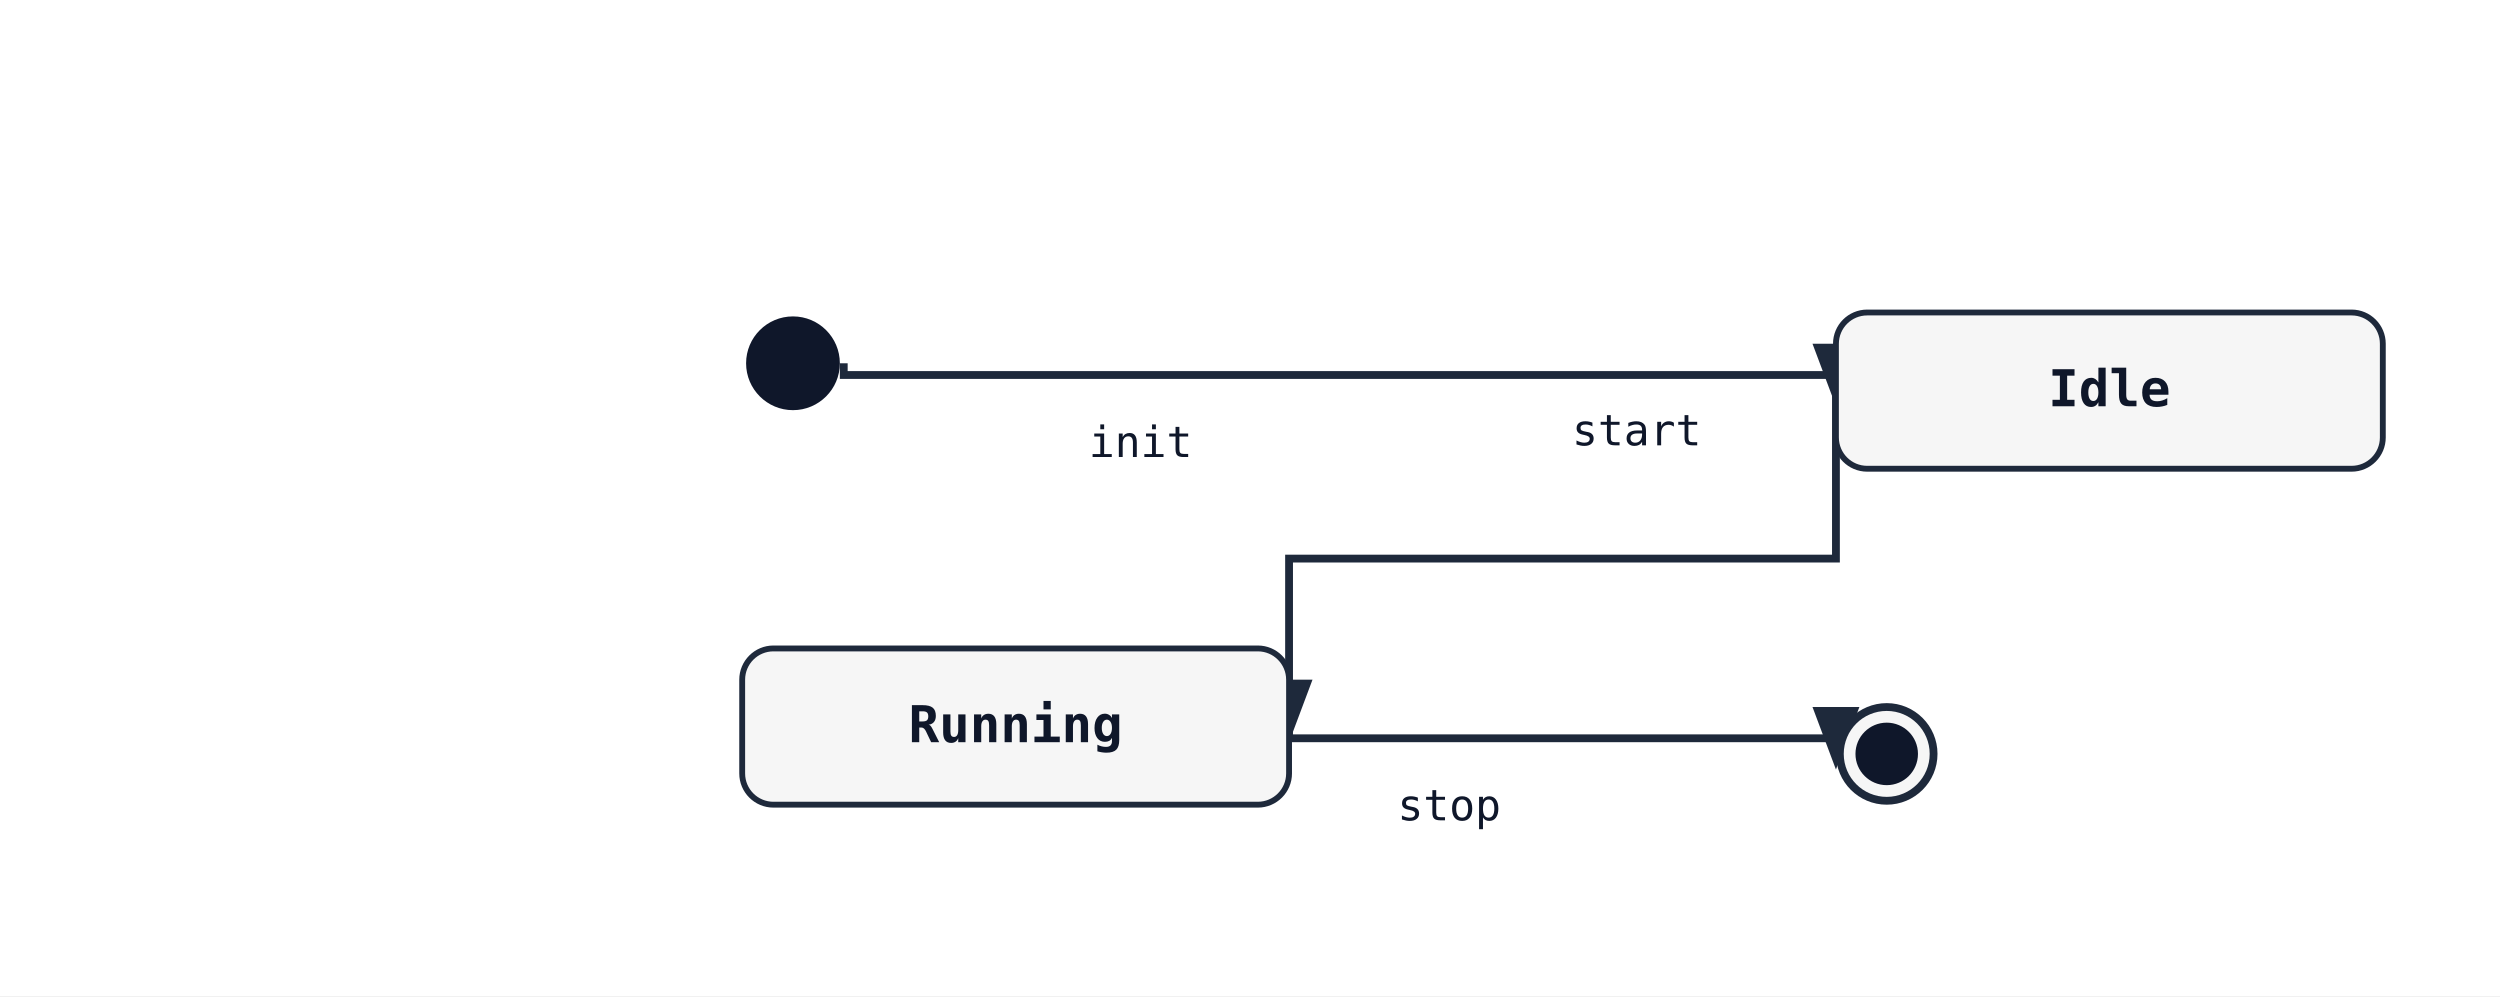
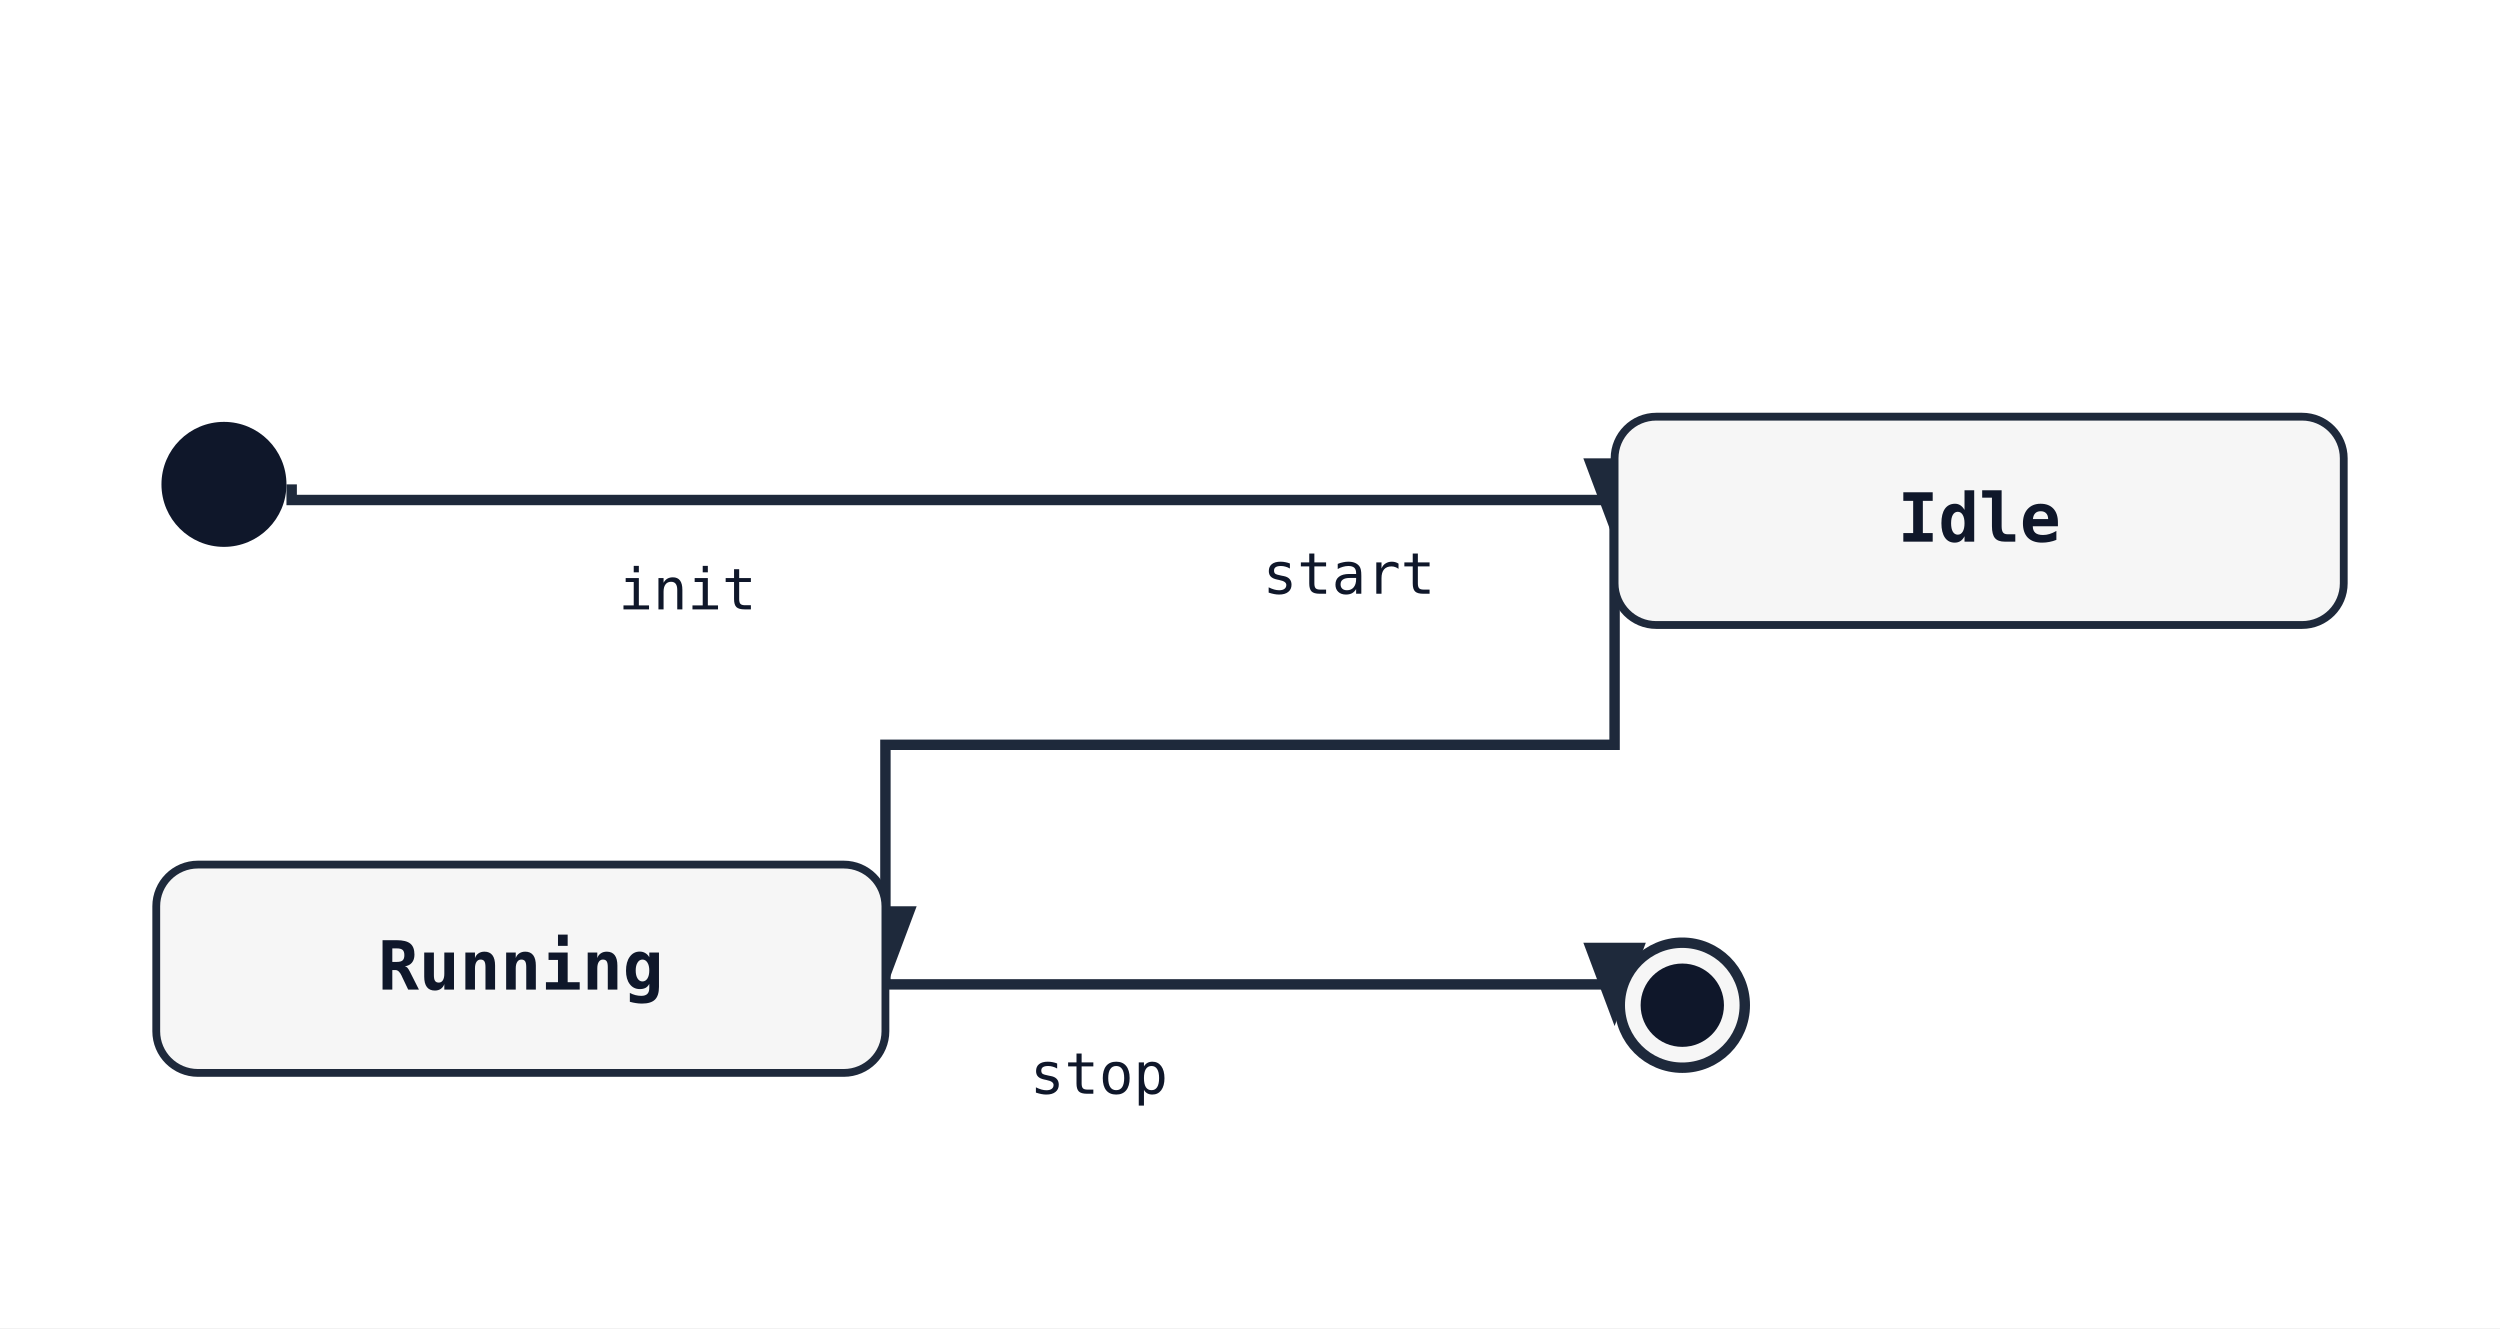
- <svg xmlns="http://www.w3.org/2000/svg" width="640" height="255" viewBox="0 0 640 255">
+ <svg xmlns="http://www.w3.org/2000/svg" width="480" height="255" viewBox="0 0 480 255">
  <rect width="100%" height="100%" fill="white" />
  <defs>
    <marker id="arrow" markerWidth="8" markerHeight="8" refX="6" refY="3" orient="auto">
      <path d="M0,0 L0,6 L8,3 z" fill="#1e293b" />
    </marker>
  </defs>
-   <path class="state-transition" data-state-from="[*]" data-state-to="Idle" d="M 216 93 L 216 96 L 470 96 L 470 100" fill="none" stroke="#1e293b" stroke-width="2" marker-end="url(#arrow)" />
-   <text x="292" y="117" font-family="monospace" font-size="11" fill="#0f172a" text-anchor="middle" data-state-label="init">
-     <tspan x="292" y="117">init</tspan>
+   <path class="state-transition" data-state-from="[*]" data-state-to="Idle" d="M 56 93 L 56 96 L 310 96 L 310 100" fill="none" stroke="#1e293b" stroke-width="2" marker-end="url(#arrow)" />
+   <text x="132" y="117" font-family="monospace" font-size="11" fill="#0f172a" text-anchor="middle" data-state-label="init">
+     <tspan x="132" y="117">init</tspan>
  </text>
-   <path class="state-transition" data-state-from="Idle" data-state-to="Running" d="M 470 100 L 470 143 L 330 143 L 330 186" fill="none" stroke="#1e293b" stroke-width="2" marker-end="url(#arrow)" />
-   <text x="419" y="114" font-family="monospace" font-size="11" fill="#0f172a" text-anchor="middle" data-state-label="start">
-     <tspan x="419" y="114">start</tspan>
+   <path class="state-transition" data-state-from="Idle" data-state-to="Running" d="M 310 100 L 310 143 L 170 143 L 170 186" fill="none" stroke="#1e293b" stroke-width="2" marker-end="url(#arrow)" />
+   <text x="259" y="114" font-family="monospace" font-size="11" fill="#0f172a" text-anchor="middle" data-state-label="start">
+     <tspan x="259" y="114">start</tspan>
  </text>
-   <path class="state-transition" data-state-from="Running" data-state-to="[*]__end" d="M 330 186 L 330 189 L 470 189 L 470 193" fill="none" stroke="#1e293b" stroke-width="2" marker-end="url(#arrow)" />
-   <text x="371" y="210" font-family="monospace" font-size="11" fill="#0f172a" text-anchor="middle" data-state-label="stop">
-     <tspan x="371" y="210">stop</tspan>
+   <path class="state-transition" data-state-from="Running" data-state-to="[*]__end" d="M 170 186 L 170 189 L 310 189 L 310 193" fill="none" stroke="#1e293b" stroke-width="2" marker-end="url(#arrow)" />
+   <text x="211" y="210" font-family="monospace" font-size="11" fill="#0f172a" text-anchor="middle" data-state-label="stop">
+     <tspan x="211" y="210">stop</tspan>
  </text>
-   <circle cx="203" cy="93" r="12" fill="#0f172a" />
-   <rect x="470" y="80" width="140" height="40" rx="8" ry="8" fill="#f6f6f6" stroke="#1e293b" stroke-width="1.5" />
-   <text x="540" y="104" font-family="monospace" font-size="13" font-weight="600" text-anchor="middle" fill="#0f172a">Idle</text>
-   <rect x="190" y="166" width="140" height="40" rx="8" ry="8" fill="#f6f6f6" stroke="#1e293b" stroke-width="1.5" />
-   <text x="260" y="190" font-family="monospace" font-size="13" font-weight="600" text-anchor="middle" fill="#0f172a">Running</text>
-   <circle cx="483" cy="193" r="12" fill="#f6f6f6" stroke="#1e293b" stroke-width="2" />
-   <circle cx="483" cy="193" r="8" fill="#0f172a" />
+   <circle cx="43" cy="93" r="12" fill="#0f172a" />
+   <rect x="310" y="80" width="140" height="40" rx="8" ry="8" fill="#f6f6f6" stroke="#1e293b" stroke-width="1.5" />
+   <text x="380" y="104" font-family="monospace" font-size="13" font-weight="600" text-anchor="middle" fill="#0f172a">Idle</text>
+   <rect x="30" y="166" width="140" height="40" rx="8" ry="8" fill="#f6f6f6" stroke="#1e293b" stroke-width="1.5" />
+   <text x="100" y="190" font-family="monospace" font-size="13" font-weight="600" text-anchor="middle" fill="#0f172a">Running</text>
+   <circle cx="323" cy="193" r="12" fill="#f6f6f6" stroke="#1e293b" stroke-width="2" />
+   <circle cx="323" cy="193" r="8" fill="#0f172a" />
</svg>
